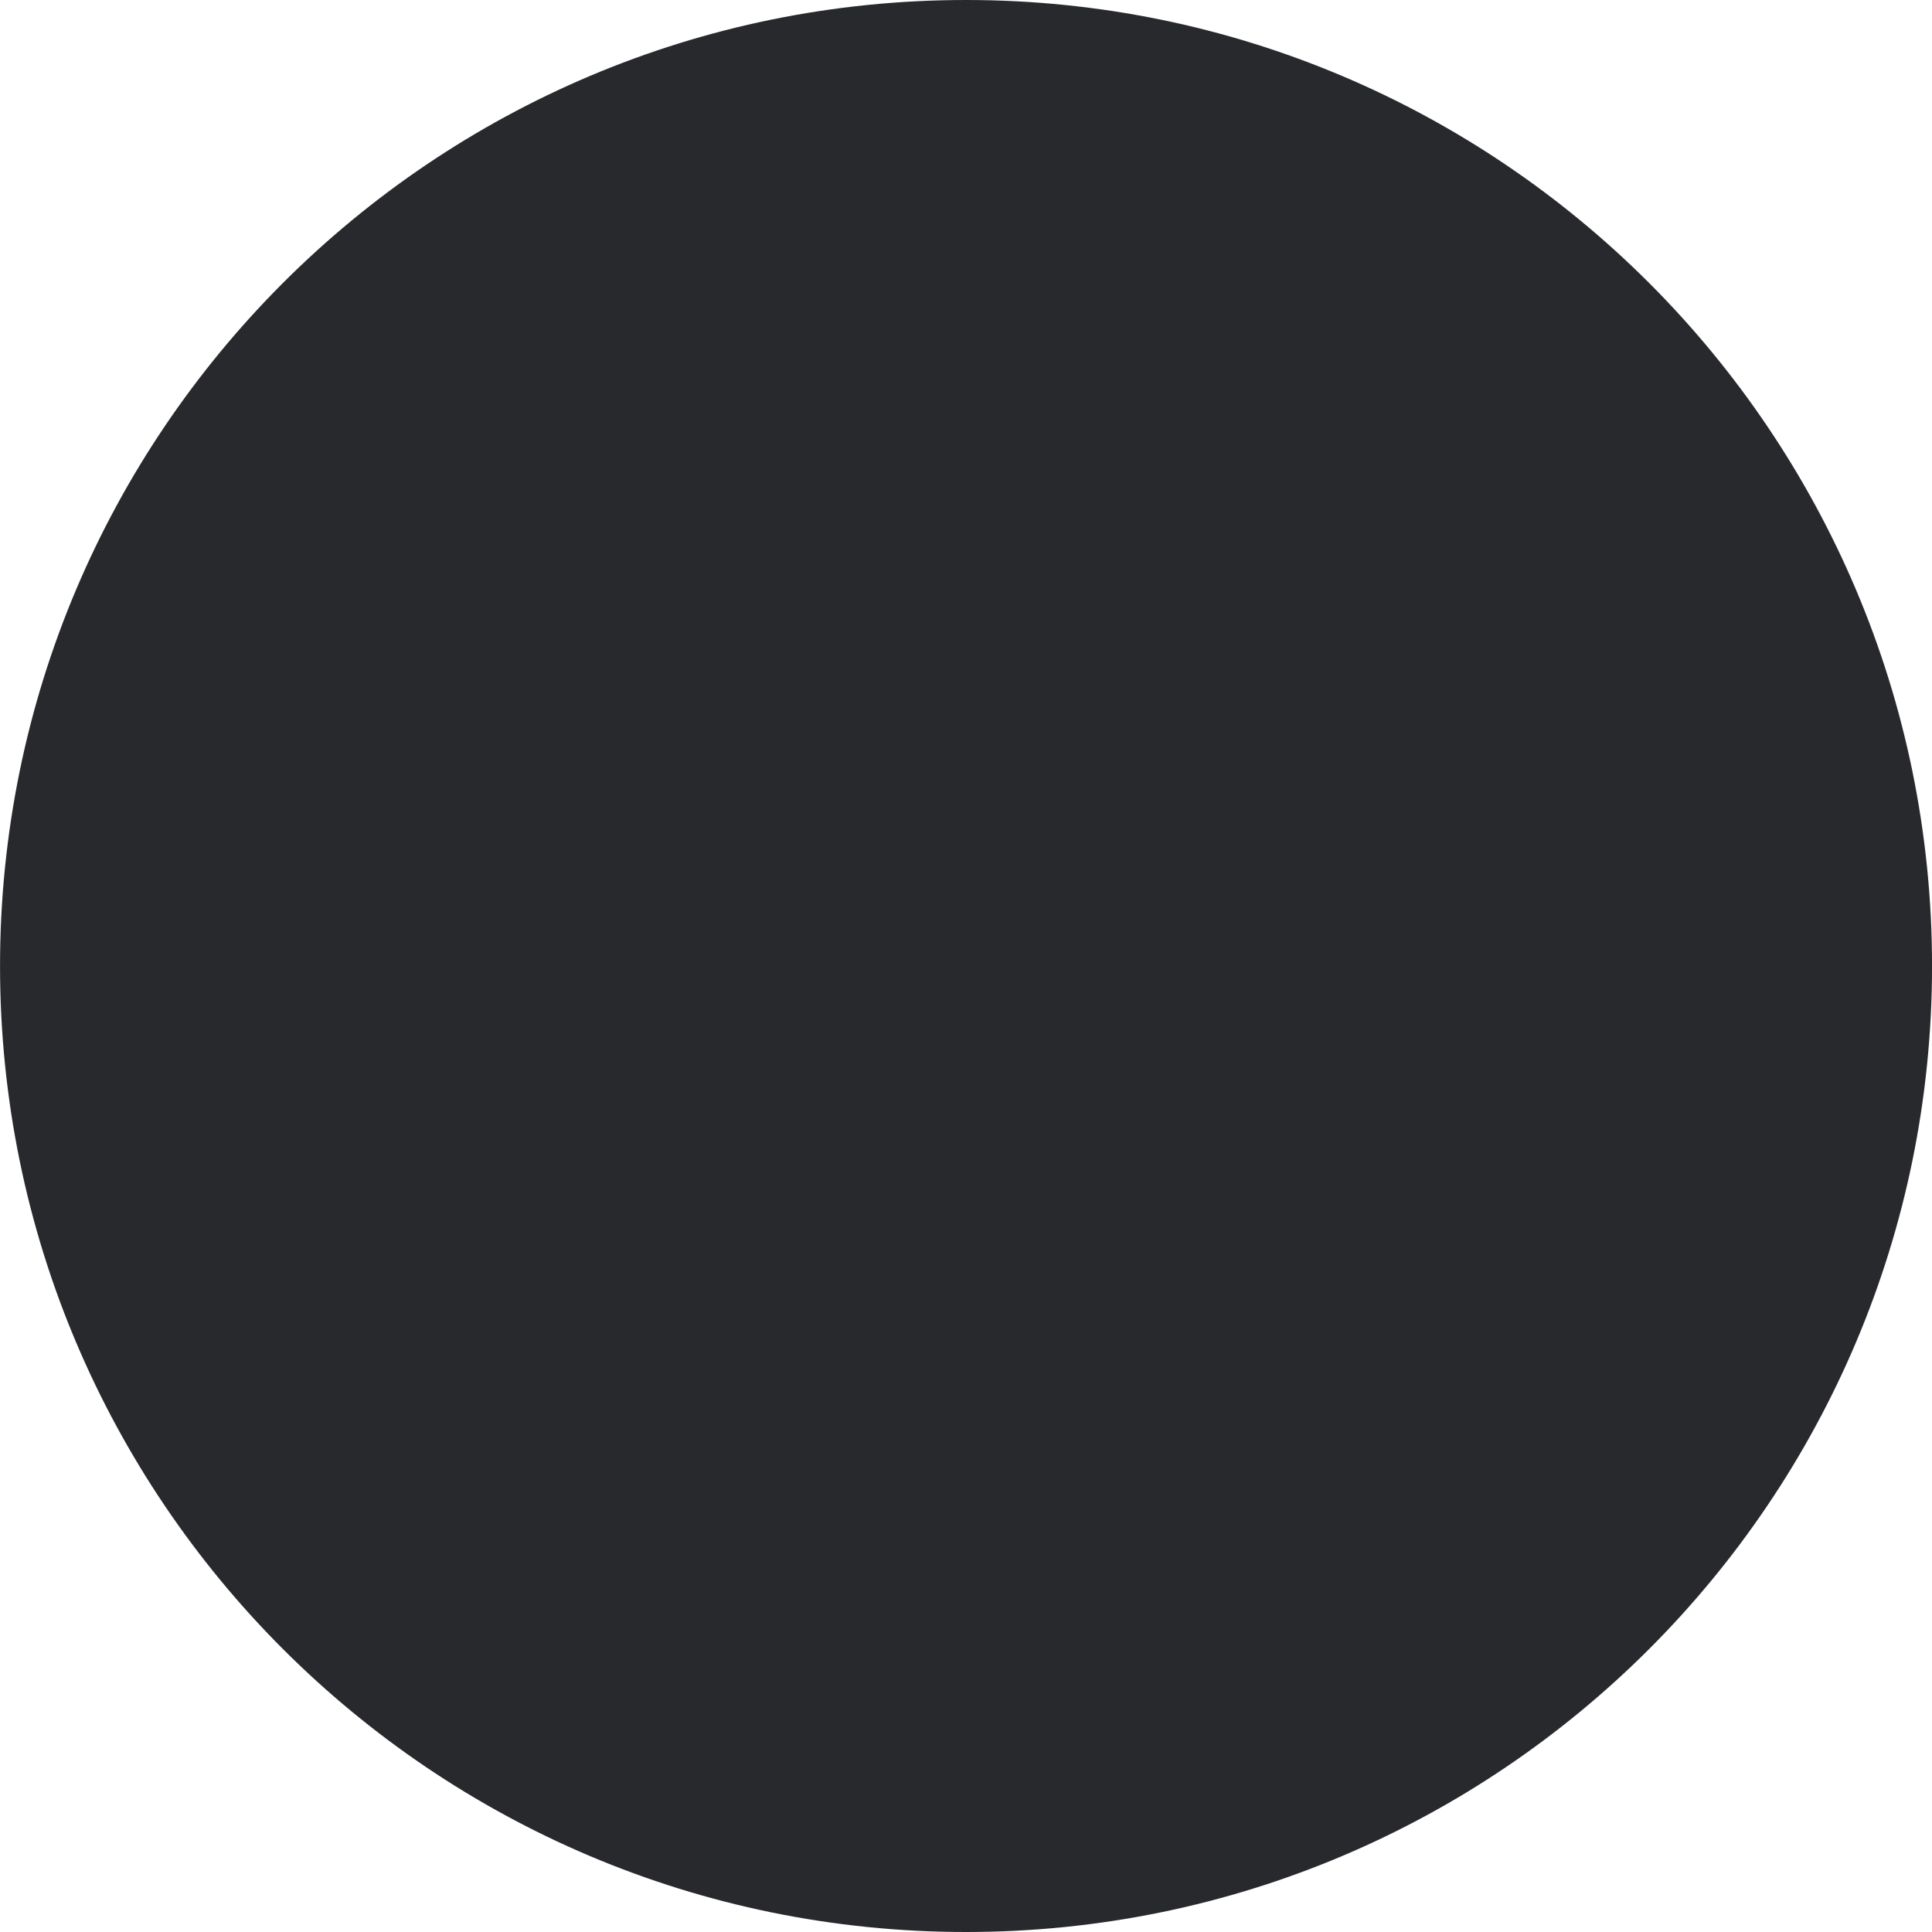
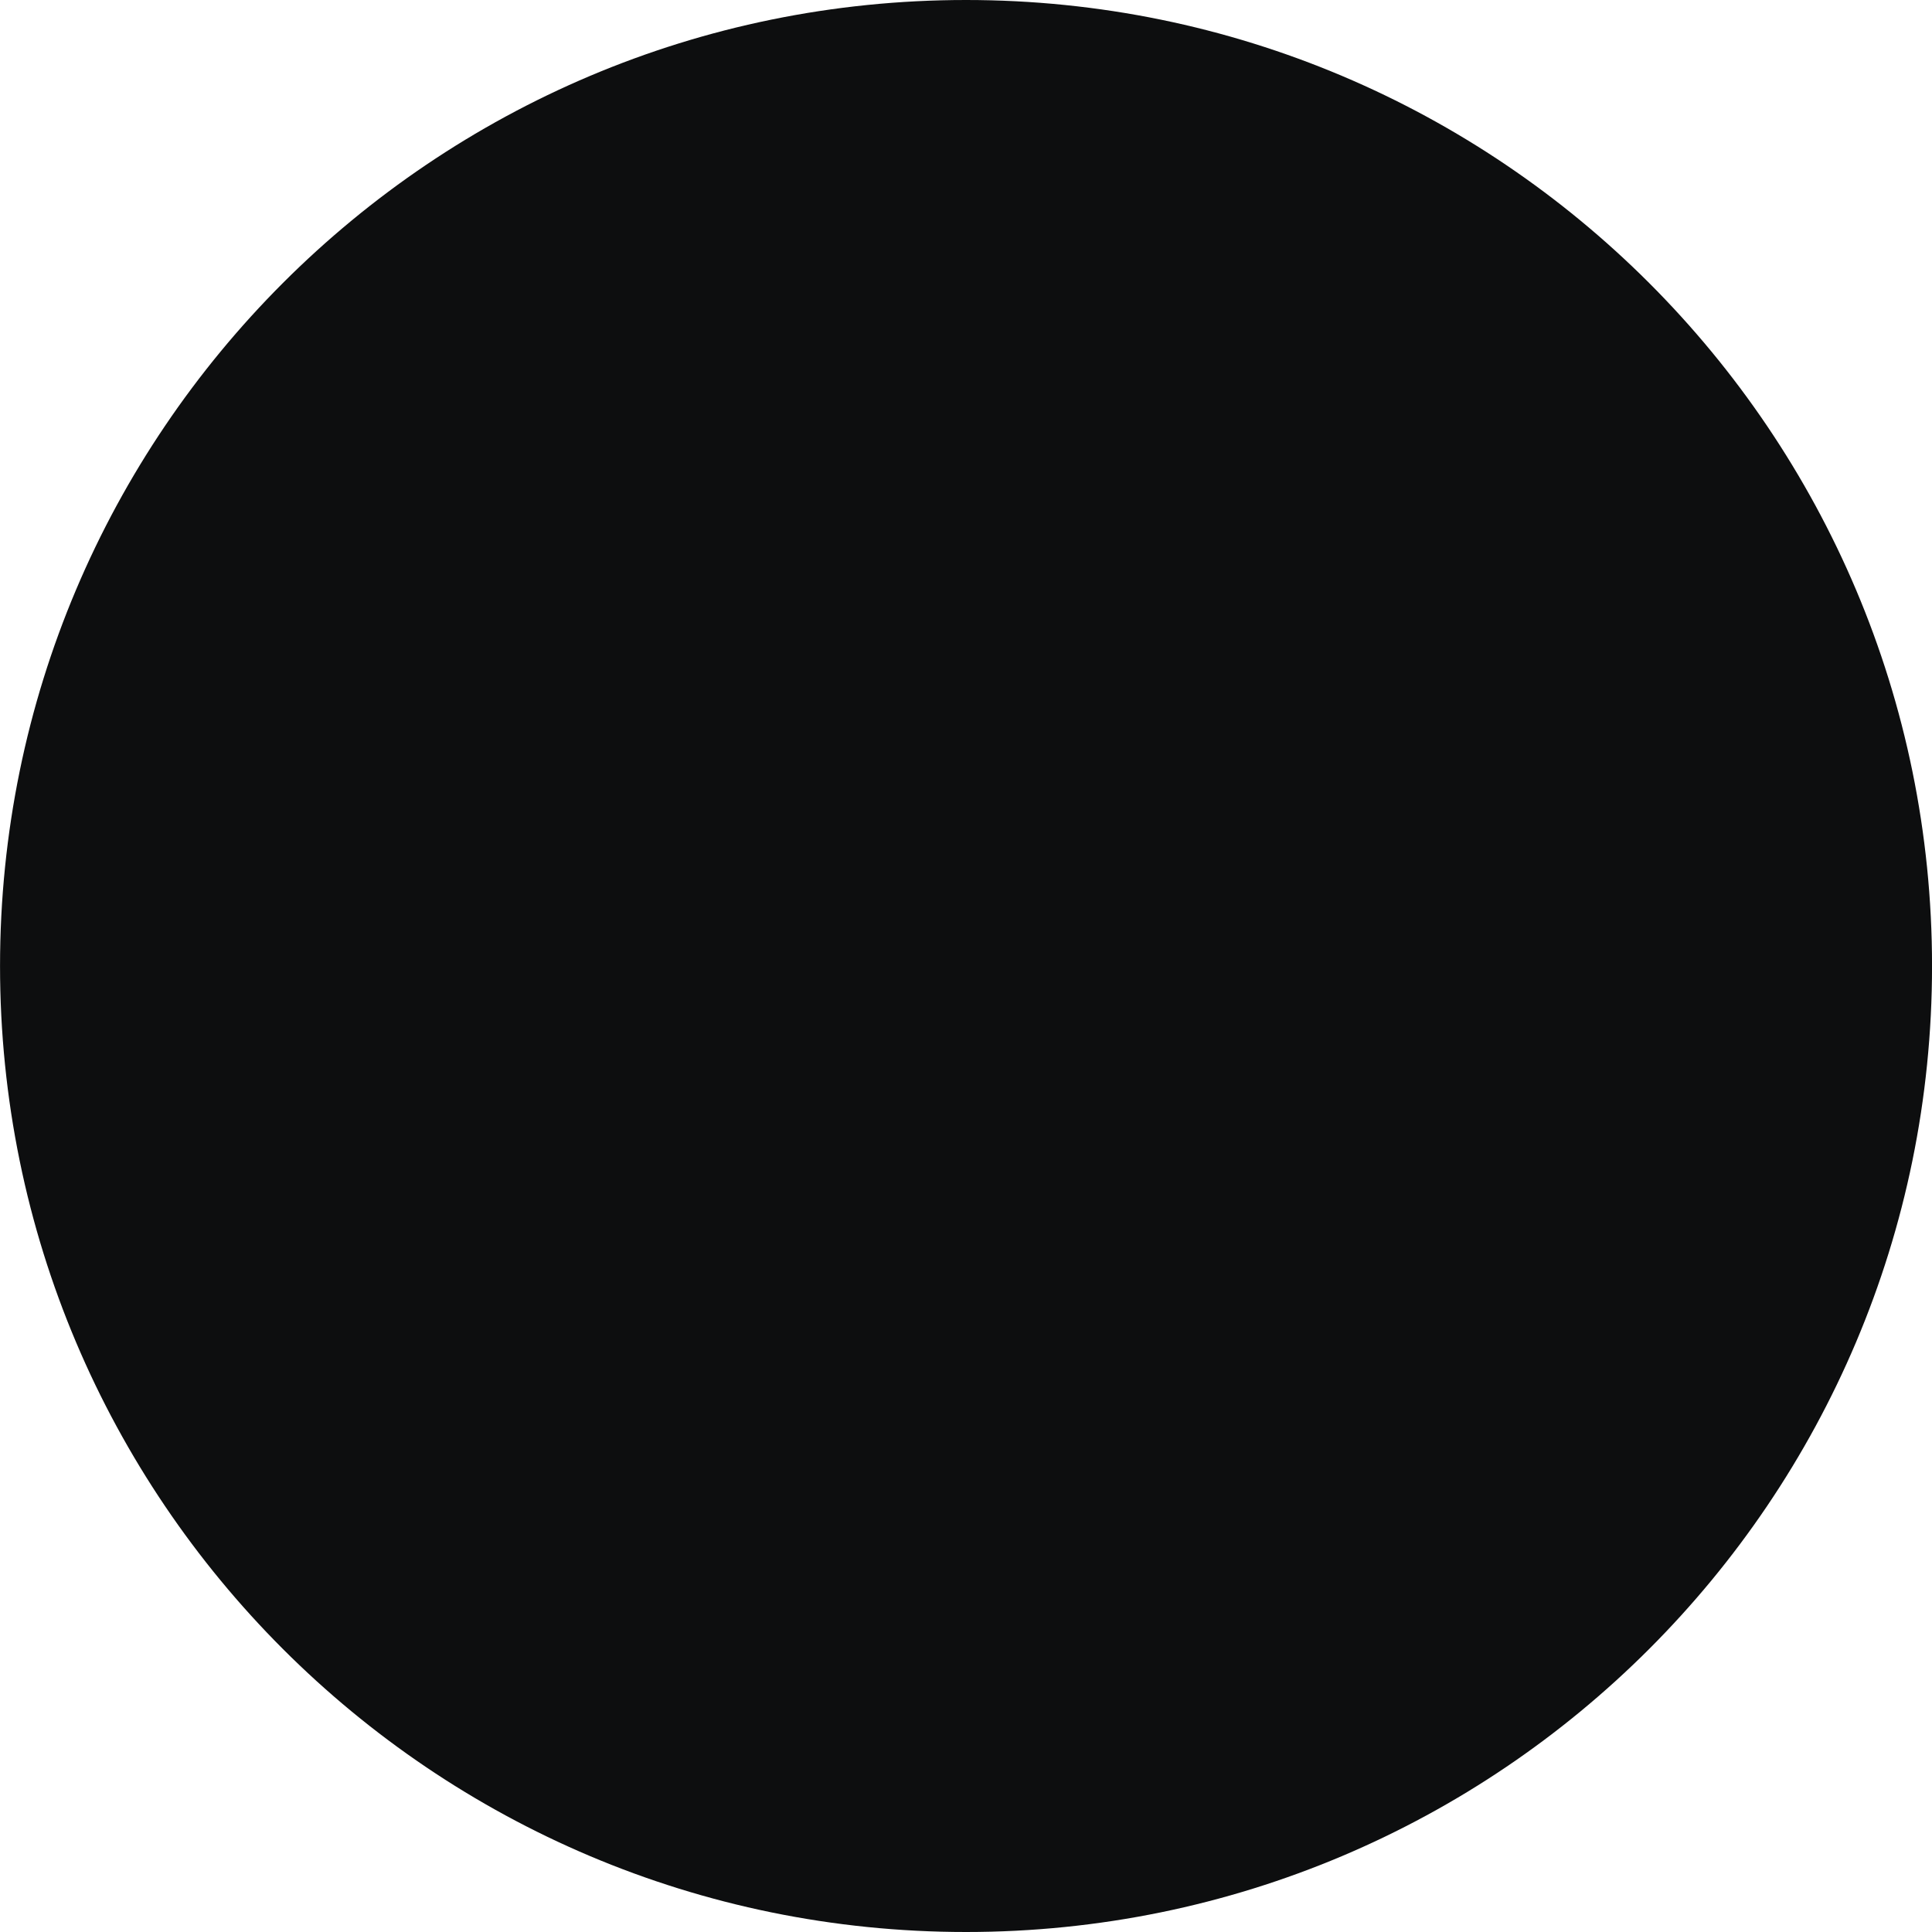
<svg xmlns="http://www.w3.org/2000/svg" width="102" height="102" viewBox="0 0 26.987 26.988" version="1.1" id="svg5">
  <defs id="defs2" />
  <g id="layer1">
-     <circle style="fill:#28292c;fill-opacity:1;stroke-width:0.294;stroke-linecap:square;stroke-linejoin:round;stroke-opacity:0.851" id="path846" cx="13.494" cy="13.494" r="13.494" />
+     <circle style="fill:#0d0e0f;fill-opacity:1;stroke-width:0.294;stroke-linecap:square;stroke-linejoin:round;stroke-opacity:0.851" id="path846" cx="13.494" cy="13.494" r="13.494" />
  </g>
</svg>
